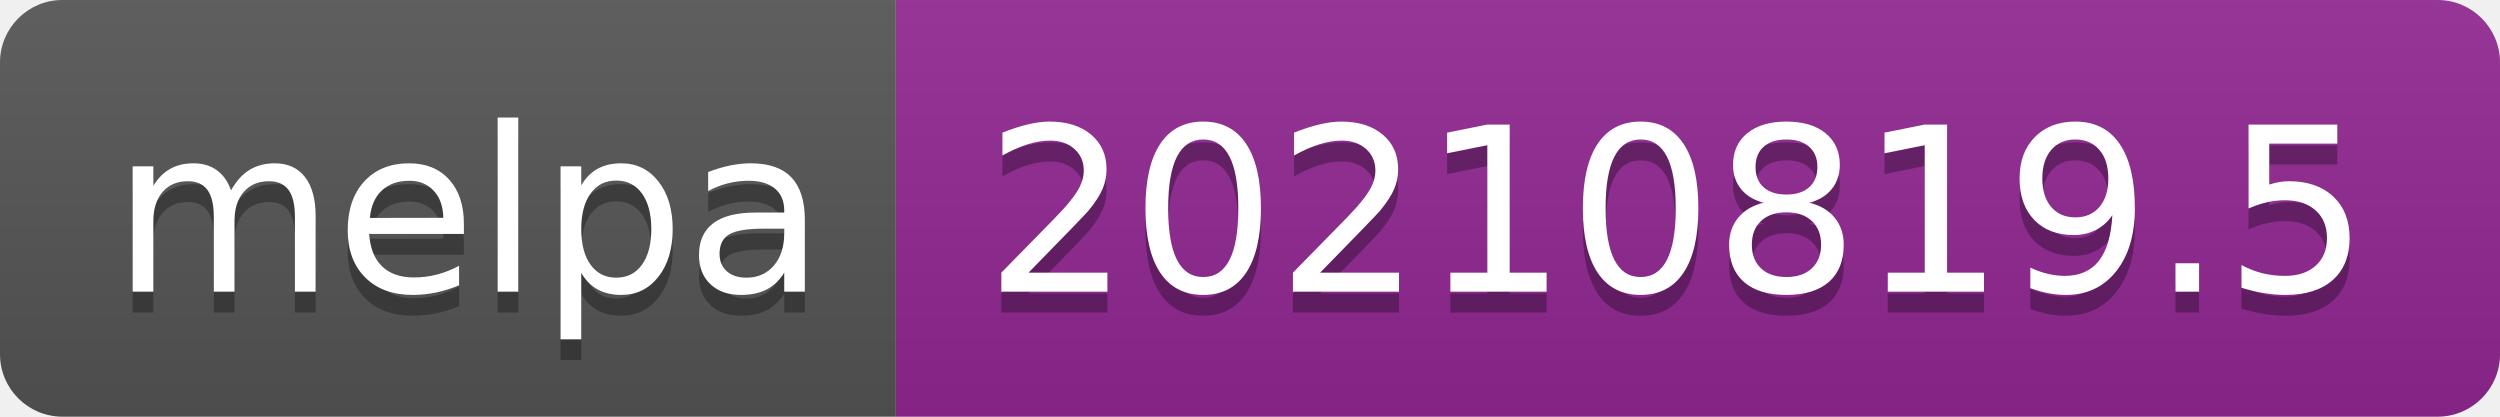
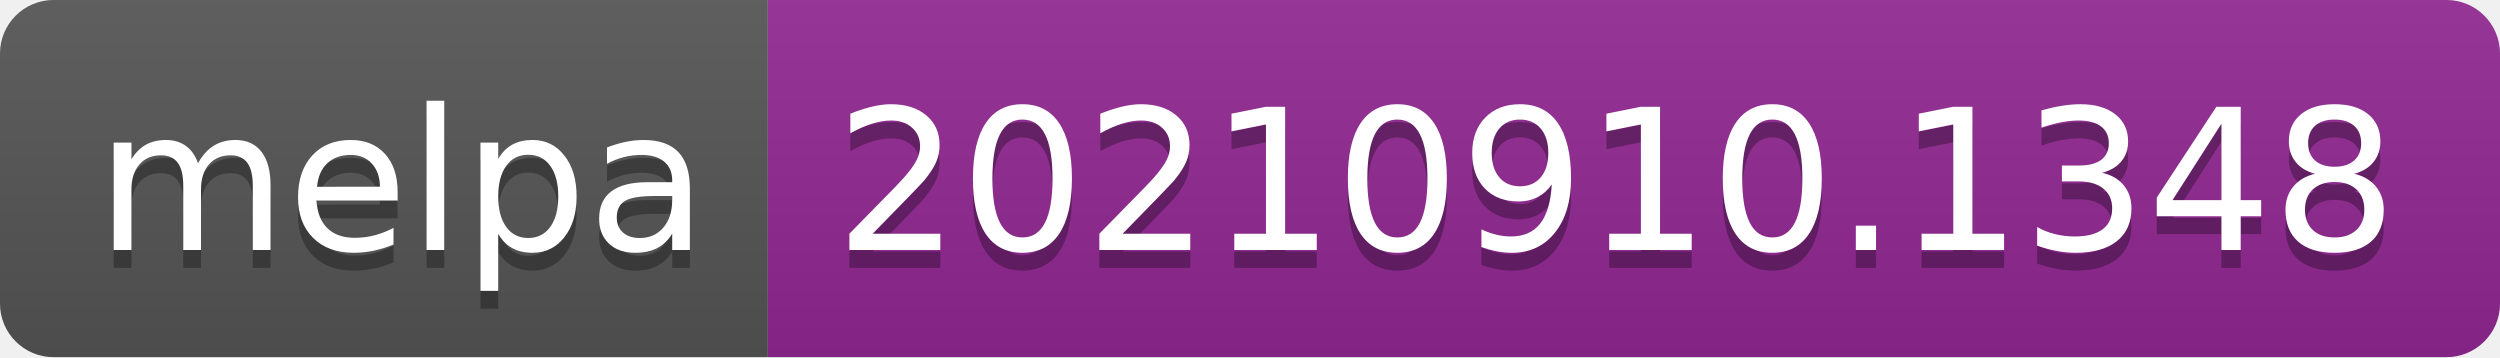
- <svg xmlns="http://www.w3.org/2000/svg" width="120" height="20" role="img" aria-label="melpa: 20210819.5">
+ <svg xmlns="http://www.w3.org/2000/svg" width="140" height="20" role="img" aria-label="melpa: 20210910.1348">
  <linearGradient id="s" x2="0" y2="100%">
    <stop offset="0" stop-color="#bbb" stop-opacity=".1" />
    <stop offset="1" stop-opacity=".1" />
  </linearGradient>
  <clipPath id="r">
-     <rect width="120" height="20" rx="3" fill="#fff" />
+     <rect width="140" height="20" rx="3" fill="#fff" />
  </clipPath>
  <g clip-path="url(#r)">
    <rect width="43" height="20" fill="#555" />
-     <rect x="43" width="77" height="20" fill="#922793" />
-     <rect width="120" height="20" fill="url(#s)" />
+     <rect x="43" width="97" height="20" fill="#922793" />
+     <rect width="140" height="20" fill="url(#s)" />
  </g>
  <g fill="#fff" text-anchor="middle" font-family="Verdana,Geneva,DejaVu Sans,sans-serif" text-rendering="geometricPrecision" font-size="110">
    <text aria-hidden="true" x="225" y="150" fill="#010101" fill-opacity=".3" transform="scale(.1)" textLength="330">melpa</text>
    <text x="225" y="140" transform="scale(.1)" fill="#fff" textLength="330">melpa</text>
-     <text aria-hidden="true" x="805" y="150" fill="#010101" fill-opacity=".3" transform="scale(.1)" textLength="670">20210819.5</text>
-     <text x="805" y="140" transform="scale(.1)" fill="#fff" textLength="670">20210819.5</text>
+     <text aria-hidden="true" x="905" y="150" fill="#010101" fill-opacity=".3" transform="scale(.1)" textLength="870">20210910.1348</text>
+     <text x="905" y="140" transform="scale(.1)" fill="#fff" textLength="870">20210910.1348</text>
  </g>
</svg>
